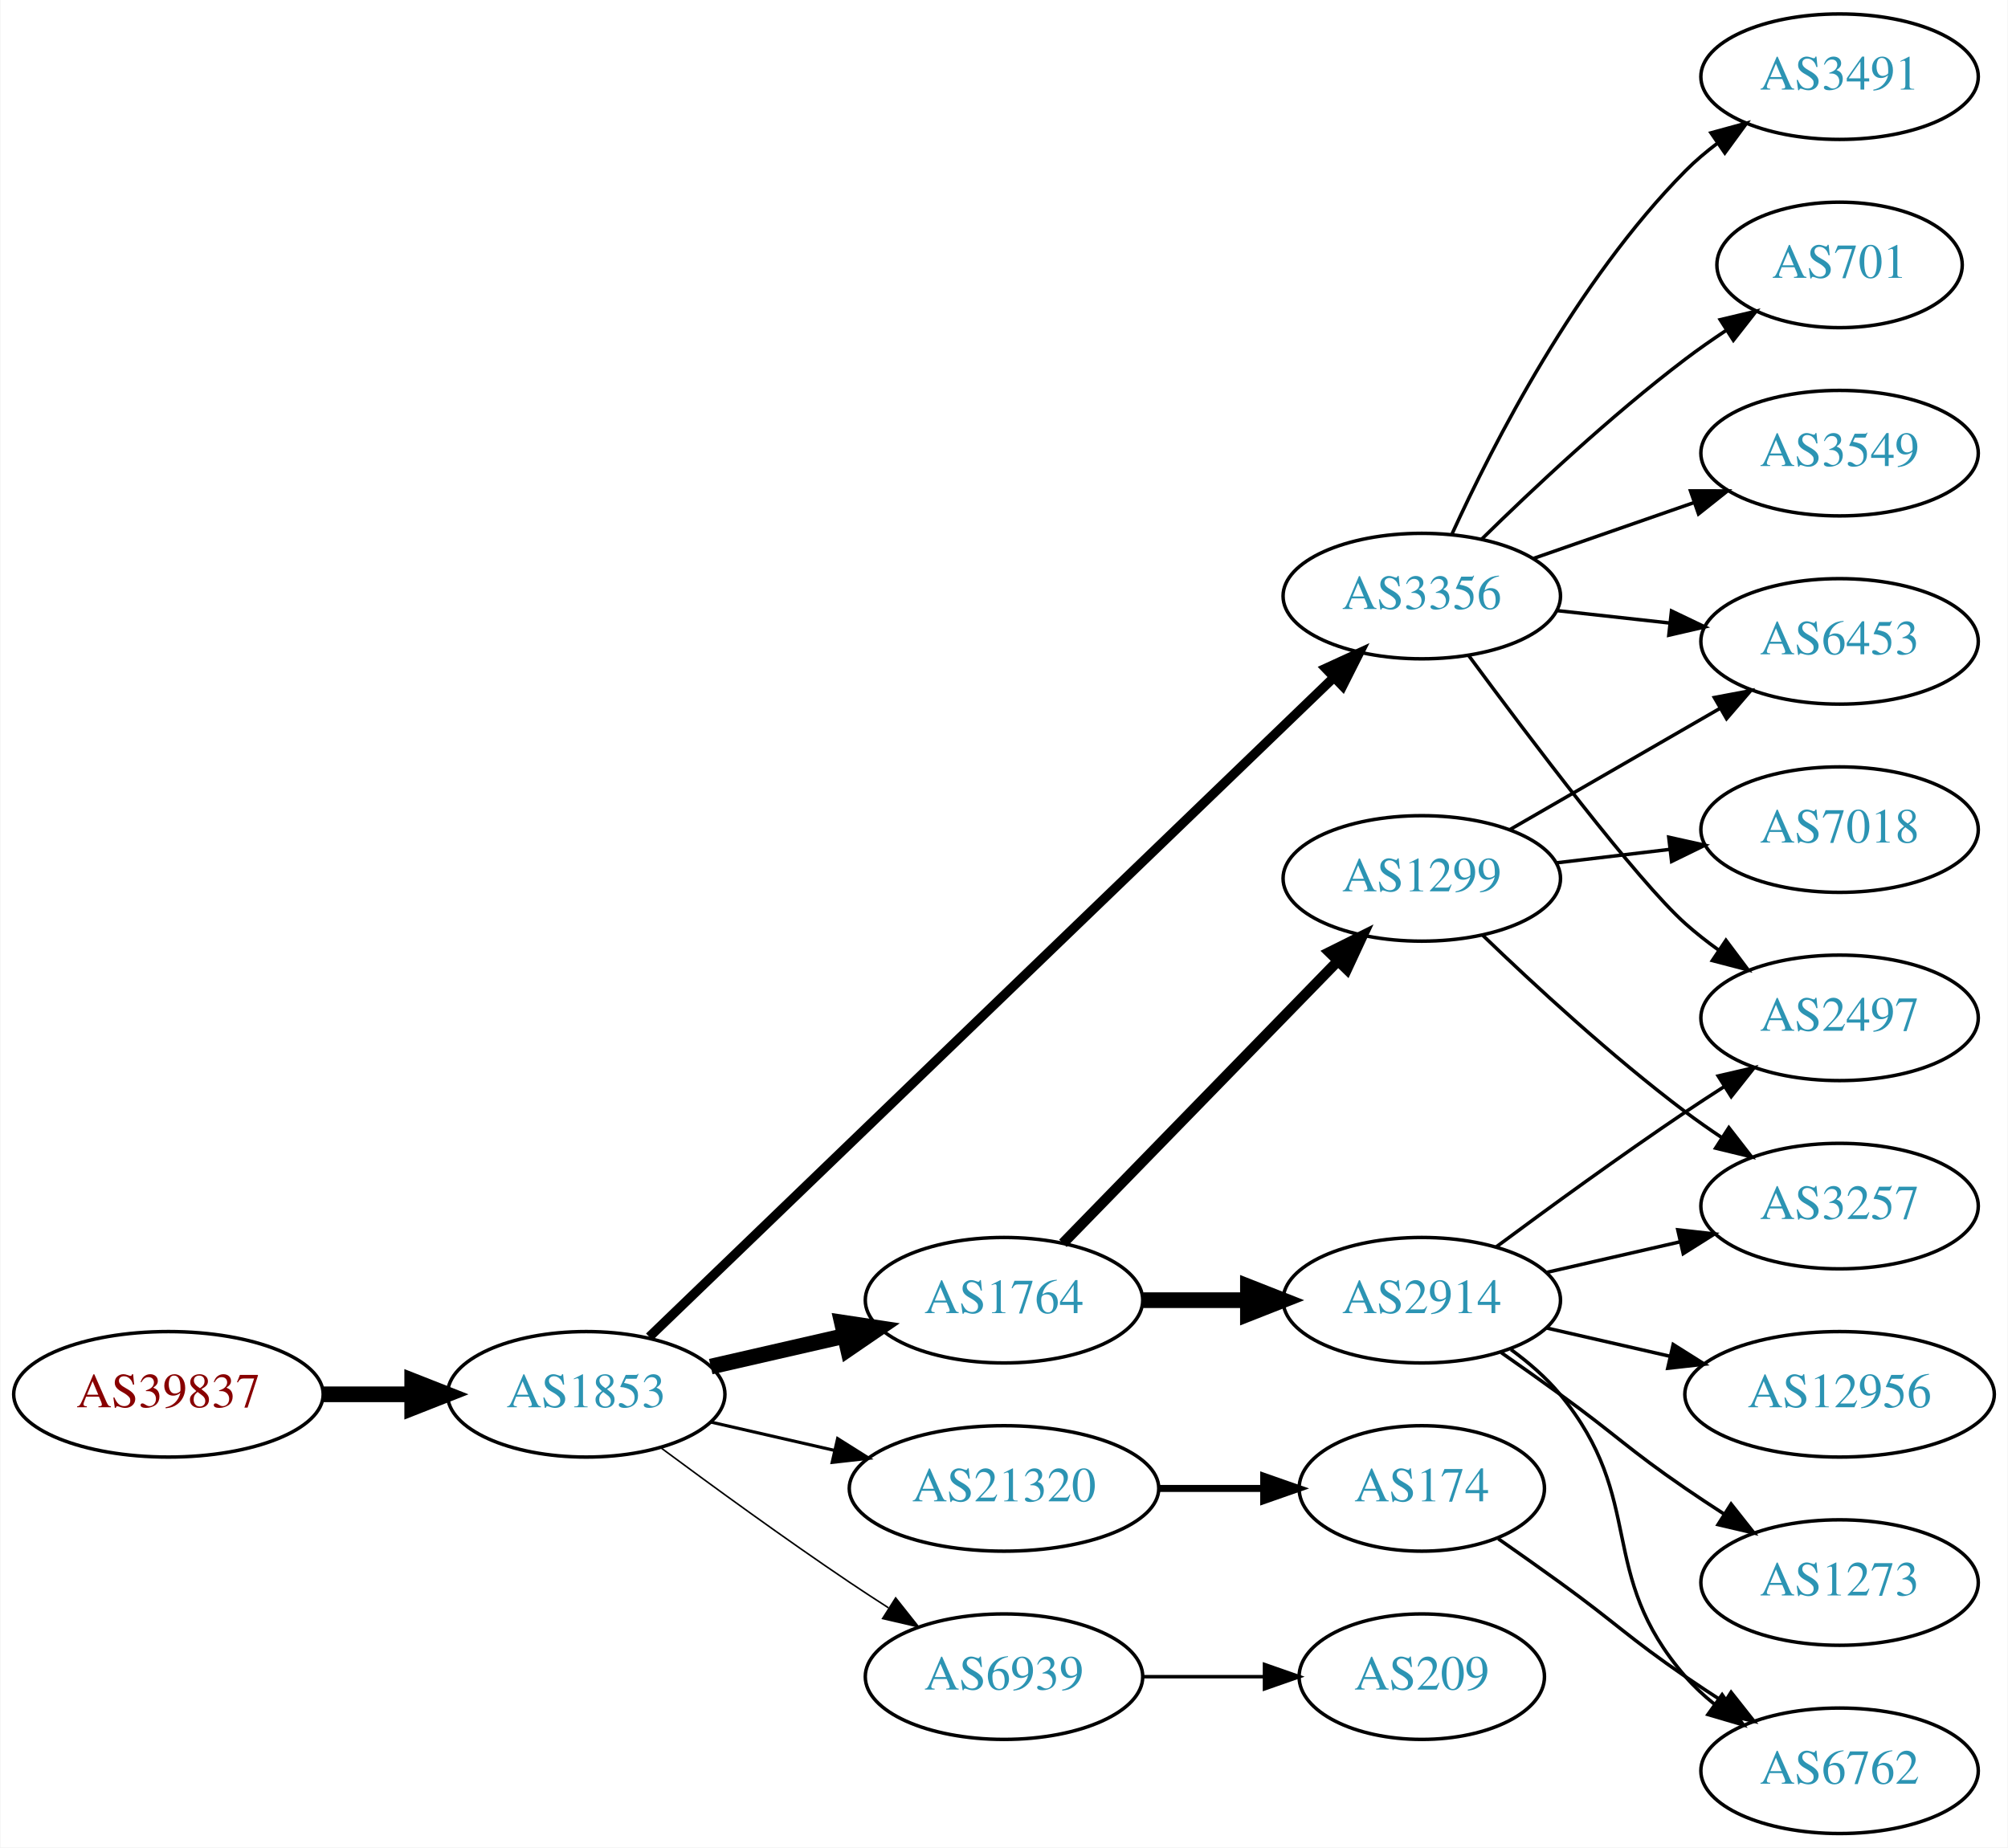
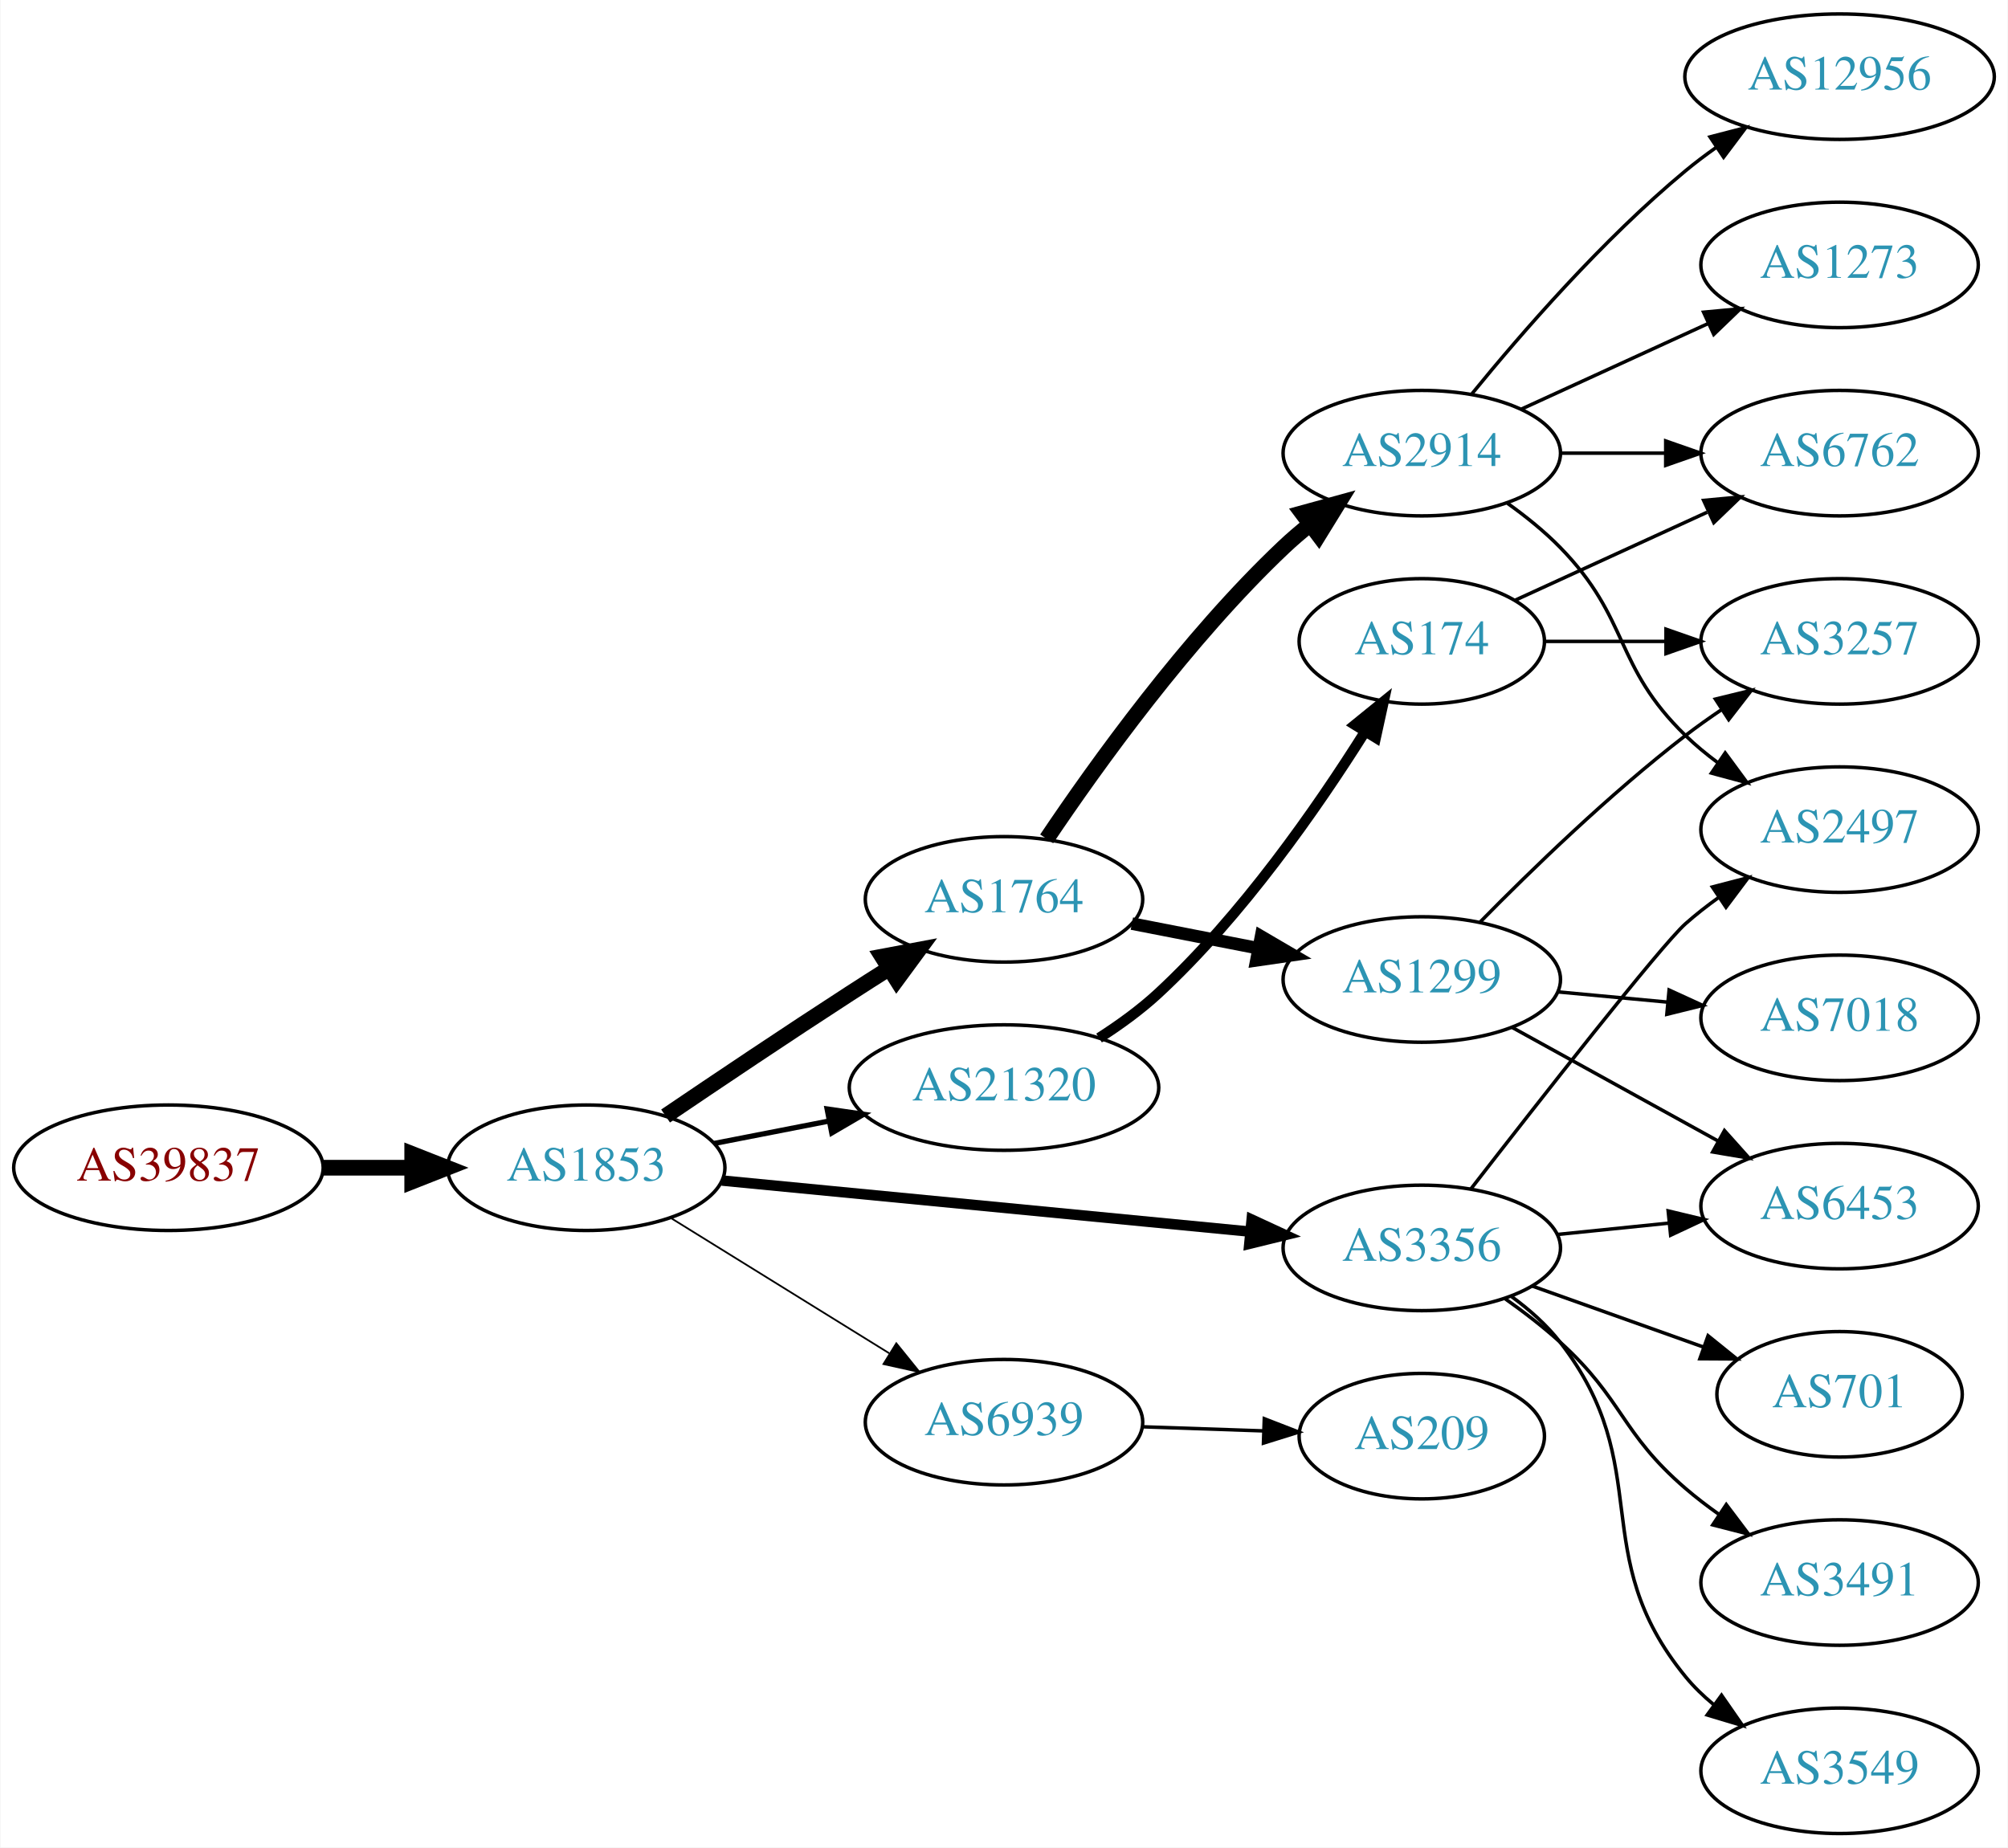
<svg xmlns="http://www.w3.org/2000/svg" xmlns:xlink="http://www.w3.org/1999/xlink" width="576pt" height="530pt" viewBox="0.00 0.00 575.76 530.00">
  <g id="graph0" class="graph" transform="scale(1 1) rotate(0) translate(4 526)">
    <polygon fill="white" stroke="none" points="-4,4 -4,-526 571.762,-526 571.762,4 -4,4" />
    <g id="node1" class="node">
      <g id="a_node1">
        <a xlink:href="/asn/39837" xlink:title="AS39837 ~ MUR [AT]">
-           <ellipse fill="#ffffff" stroke="black" cx="44.196" cy="-126" rx="44.393" ry="18" />
-           <text text-anchor="middle" x="44.196" y="-122.3" font-family="Times,serif" font-size="14.00" fill="#880000">AS39837</text>
+           <ellipse fill="#ffffff" stroke="black" cx="44.196" cy="-191" rx="44.393" ry="18" />
+           <text text-anchor="middle" x="44.196" y="-187.3" font-family="Times,serif" font-size="14.00" fill="#880000">AS39837</text>
        </a>
      </g>
    </g>
    <g id="node2" class="node">
      <g id="a_node2">
        <a xlink:href="/asn/1853" xlink:title="AS1853 ~ ACOnet Backbone [AT]">
-           <ellipse fill="#ffffff" stroke="black" cx="164.039" cy="-126" rx="39.794" ry="18" />
-           <text text-anchor="middle" x="164.039" y="-122.3" font-family="Times,serif" font-size="14.00" fill="#2c94b3">AS1853</text>
+           <ellipse fill="#ffffff" stroke="black" cx="164.039" cy="-191" rx="39.794" ry="18" />
+           <text text-anchor="middle" x="164.039" y="-187.3" font-family="Times,serif" font-size="14.00" fill="#2c94b3">AS1853</text>
        </a>
      </g>
    </g>
    <g id="edge1" class="edge">
-       <path fill="none" stroke="black" stroke-width="4.5" d="M88.407,-126C96.72,-126 105.482,-126 113.965,-126" />
-       <polygon fill="black" stroke="black" stroke-width="4.5" points="114.123,-129.938 124.123,-126 114.123,-122.063 114.123,-129.938" />
+       <path fill="none" stroke="black" stroke-width="4.5" d="M88.407,-191C96.72,-191 105.482,-191 113.965,-191" />
+       <polygon fill="black" stroke="black" stroke-width="4.5" points="114.123,-194.938 124.123,-191 114.123,-187.063 114.123,-194.938" />
    </g>
    <g id="node3" class="node">
      <g id="a_node3">
-         <a xlink:href="/asn/3356" xlink:title="AS3356 ~ Level 3 Parent, LLC [US]">
-           <ellipse fill="#ffffff" stroke="black" cx="403.724" cy="-355" rx="39.794" ry="18" />
-           <text text-anchor="middle" x="403.724" y="-351.3" font-family="Times,serif" font-size="14.00" fill="#2c94b3">AS3356</text>
+         <a xlink:href="/asn/1764" xlink:title="AS1764 ~ NEXTLAYER-AS [AT]">
+           <ellipse fill="#ffffff" stroke="black" cx="283.881" cy="-268" rx="39.794" ry="18" />
+           <text text-anchor="middle" x="283.881" y="-264.3" font-family="Times,serif" font-size="14.00" fill="#2c94b3">AS1764</text>
        </a>
      </g>
    </g>
    <g id="edge2" class="edge">
-       <path fill="none" stroke="black" stroke-width="2.7" d="M182.132,-142.469C223.674,-182.493 330.055,-284.987 378.291,-331.46" />
-       <polygon fill="black" stroke="black" stroke-width="2.7" points="376.155,-334.262 385.785,-338.68 381.012,-329.221 376.155,-334.262" />
+       <path fill="none" stroke="black" stroke-width="4.5" d="M186.803,-205.841C201.629,-215.886 221.745,-229.389 239.685,-241 243.277,-243.325 247.053,-245.735 250.817,-248.115" />
+       <polygon fill="black" stroke="black" stroke-width="4.5" points="248.919,-251.573 259.481,-253.561 253.11,-244.906 248.919,-251.573" />
    </g>
    <g id="node4" class="node">
      <g id="a_node4">
-         <a xlink:href="/asn/1764" xlink:title="AS1764 ~ NEXTLAYER-AS [AT]">
-           <ellipse fill="#ffffff" stroke="black" cx="283.881" cy="-153" rx="39.794" ry="18" />
-           <text text-anchor="middle" x="283.881" y="-149.3" font-family="Times,serif" font-size="14.00" fill="#2c94b3">AS1764</text>
+         <a xlink:href="/asn/3356" xlink:title="AS3356 ~ Level 3 Parent, LLC [US]">
+           <ellipse fill="#ffffff" stroke="black" cx="403.724" cy="-168" rx="39.794" ry="18" />
+           <text text-anchor="middle" x="403.724" y="-164.3" font-family="Times,serif" font-size="14.00" fill="#2c94b3">AS3356</text>
        </a>
      </g>
    </g>
    <g id="edge3" class="edge">
-       <path fill="none" stroke="black" stroke-width="4.5" d="M199.758,-133.955C211.758,-136.704 225.379,-139.825 238.071,-142.733" />
-       <polygon fill="black" stroke="black" stroke-width="4.5" points="237.376,-146.613 248.003,-145.009 239.135,-138.937 237.376,-146.613" />
+       <path fill="none" stroke="black" stroke-width="3" d="M202.963,-187.33C244.062,-183.353 309.748,-176.997 354.488,-172.668" />
+       <polygon fill="black" stroke="black" stroke-width="3" points="354.924,-176.142 364.541,-171.695 354.25,-169.174 354.924,-176.142" />
    </g>
    <g id="node5" class="node">
      <g id="a_node5">
        <a xlink:href="/asn/21320" xlink:title="AS21320 ~ GEANT Vereniging [EU]">
-           <ellipse fill="#ffffff" stroke="black" cx="283.881" cy="-99" rx="44.393" ry="18" />
-           <text text-anchor="middle" x="283.881" y="-95.3" font-family="Times,serif" font-size="14.00" fill="#2c94b3">AS21320</text>
+           <ellipse fill="#ffffff" stroke="black" cx="283.881" cy="-214" rx="44.393" ry="18" />
+           <text text-anchor="middle" x="283.881" y="-210.3" font-family="Times,serif" font-size="14.00" fill="#2c94b3">AS21320</text>
        </a>
      </g>
    </g>
    <g id="edge4" class="edge">
-       <path fill="none" stroke="black" stroke-width="0.9" d="M199.758,-118.045C210.896,-115.493 223.432,-112.621 235.325,-109.896" />
-       <polygon fill="black" stroke="black" stroke-width="0.9" points="236.153,-113.297 245.119,-107.652 234.59,-106.474 236.153,-113.297" />
+       <path fill="none" stroke="black" stroke-width="1.5" d="M200.715,-197.963C211.088,-199.988 222.606,-202.236 233.656,-204.392" />
+       <polygon fill="black" stroke="black" stroke-width="1.5" points="233.141,-207.858 243.626,-206.338 234.482,-200.987 233.141,-207.858" />
    </g>
    <g id="node6" class="node">
      <g id="a_node6">
        <a xlink:href="/asn/6939" xlink:title="AS6939 ~ Hurricane Electric LLC [US]">
-           <ellipse fill="#ffffff" stroke="black" cx="283.881" cy="-45" rx="39.794" ry="18" />
-           <text text-anchor="middle" x="283.881" y="-41.3" font-family="Times,serif" font-size="14.00" fill="#2c94b3">AS6939</text>
+           <ellipse fill="#ffffff" stroke="black" cx="283.881" cy="-118" rx="39.794" ry="18" />
+           <text text-anchor="middle" x="283.881" y="-114.3" font-family="Times,serif" font-size="14.00" fill="#2c94b3">AS6939</text>
        </a>
      </g>
    </g>
    <g id="edge5" class="edge">
-       <path fill="none" stroke="black" stroke-width="0.45" d="M185.369,-110.723C200.231,-99.696 220.976,-84.594 239.685,-72 243.234,-69.611 246.984,-67.161 250.733,-64.758" />
-       <polygon fill="black" stroke="black" stroke-width="0.45" points="252.801,-67.591 259.381,-59.288 249.059,-61.675 252.801,-67.591" />
+       <path fill="none" stroke="black" stroke-width="0.5" d="M188.321,-176.578C206.236,-165.479 231.193,-150.019 250.97,-137.768" />
+       <polygon fill="black" stroke="black" stroke-width="0.5" points="252.99,-140.634 259.648,-132.392 249.303,-134.683 252.99,-140.634" />
    </g>
    <g id="node7" class="node">
      <g id="a_node7">
-         <a xlink:href="/asn/3549" xlink:title="AS3549 ~ Level 3 Parent, LLC [US]">
-           <ellipse fill="#ffffff" stroke="black" cx="523.566" cy="-396" rx="39.794" ry="18" />
-           <text text-anchor="middle" x="523.566" y="-392.3" font-family="Times,serif" font-size="14.00" fill="#2c94b3">AS3549</text>
+         <a xlink:href="/asn/2914" xlink:title="AS2914 ~ NTT America, Inc. [US]">
+           <ellipse fill="#ffffff" stroke="black" cx="403.724" cy="-396" rx="39.794" ry="18" />
+           <text text-anchor="middle" x="403.724" y="-392.3" font-family="Times,serif" font-size="14.00" fill="#2c94b3">AS2914</text>
        </a>
      </g>
    </g>
    <g id="edge6" class="edge">
-       <path fill="none" stroke="black" d="M435.686,-365.772C449.782,-370.677 466.659,-376.548 481.772,-381.807" />
-       <polygon fill="black" stroke="black" points="480.807,-385.177 491.402,-385.157 483.108,-378.566 480.807,-385.177" />
+       <path fill="none" stroke="black" stroke-width="4.5" d="M296.123,-285.348C310.363,-306.544 336.401,-342.81 364.077,-369 366.455,-371.25 369.034,-373.456 371.692,-375.578" />
+       <polygon fill="black" stroke="black" stroke-width="4.5" points="369.421,-378.796 379.784,-381.644 374.145,-372.495 369.421,-378.796" />
    </g>
    <g id="node8" class="node">
      <g id="a_node8">
-         <a xlink:href="/asn/2497" xlink:title="AS2497 ~ Internet Initiative Japan Inc. [JP]">
-           <ellipse fill="#ffffff" stroke="black" cx="523.566" cy="-234" rx="39.794" ry="18" />
-           <text text-anchor="middle" x="523.566" y="-230.3" font-family="Times,serif" font-size="14.00" fill="#2c94b3">AS2497</text>
+         <a xlink:href="/asn/1299" xlink:title="AS1299 ~ Telia Carrier [EU]">
+           <ellipse fill="#ffffff" stroke="black" cx="403.724" cy="-245" rx="39.794" ry="18" />
+           <text text-anchor="middle" x="403.724" y="-241.3" font-family="Times,serif" font-size="14.00" fill="#2c94b3">AS1299</text>
        </a>
      </g>
    </g>
    <g id="edge7" class="edge">
-       <path fill="none" stroke="black" d="M417.146,-337.976C434.508,-314.432 465.461,-273.426 479.37,-261 482.328,-258.358 485.575,-255.813 488.919,-253.412" />
-       <polygon fill="black" stroke="black" points="490.972,-256.249 497.322,-247.768 487.069,-250.438 490.972,-256.249" />
-     </g>
-     <g id="node9" class="node">
-       <g id="a_node9">
-         <a xlink:href="/asn/3491" xlink:title="AS3491 ~ PCCW Global, Inc. [US]">
-           <ellipse fill="#ffffff" stroke="black" cx="523.566" cy="-504" rx="39.794" ry="18" />
-           <text text-anchor="middle" x="523.566" y="-500.3" font-family="Times,serif" font-size="14.00" fill="#2c94b3">AS3491</text>
-         </a>
-       </g>
-     </g>
-     <g id="edge8" class="edge">
-       <path fill="none" stroke="black" d="M412.432,-372.902C424.059,-398.357 448.092,-445.422 479.37,-477 482.161,-479.818 485.3,-482.477 488.579,-484.946" />
-       <polygon fill="black" stroke="black" points="486.679,-487.887 496.9,-490.677 490.649,-482.122 486.679,-487.887" />
+       <path fill="none" stroke="black" stroke-width="3.6" d="M320.558,-261.037C331.989,-258.806 344.811,-256.303 356.865,-253.951" />
+       <polygon fill="black" stroke="black" stroke-width="3.6" points="357.618,-257.37 366.762,-252.019 356.277,-250.499 357.618,-257.37" />
    </g>
    <g id="node10" class="node">
      <g id="a_node10">
-         <a xlink:href="/asn/701" xlink:title="AS701 ~ UUNET [US]">
-           <ellipse fill="#ffffff" stroke="black" cx="523.566" cy="-450" rx="35.194" ry="18" />
-           <text text-anchor="middle" x="523.566" y="-446.3" font-family="Times,serif" font-size="14.00" fill="#2c94b3">AS701</text>
-         </a>
-       </g>
-     </g>
-     <g id="edge9" class="edge">
-       <path fill="none" stroke="black" d="M420.872,-371.296C435.509,-385.671 457.997,-406.795 479.37,-423 483.037,-425.78 486.998,-428.546 490.981,-431.187" />
-       <polygon fill="black" stroke="black" points="489.325,-434.283 499.633,-436.731 493.102,-428.389 489.325,-434.283" />
-     </g>
-     <g id="node11" class="node">
-       <g id="a_node11">
-         <a xlink:href="/asn/6453" xlink:title="AS6453 ~ TATA COMMUNICATIONS (AMERICA) INC [US]">
-           <ellipse fill="#ffffff" stroke="black" cx="523.566" cy="-342" rx="39.794" ry="18" />
-           <text text-anchor="middle" x="523.566" y="-338.3" font-family="Times,serif" font-size="14.00" fill="#2c94b3">AS6453</text>
-         </a>
-       </g>
-     </g>
-     <g id="edge10" class="edge">
-       <path fill="none" stroke="black" d="M442.334,-350.851C452.645,-349.713 463.962,-348.465 474.763,-347.274" />
-       <polygon fill="black" stroke="black" points="475.353,-350.73 484.909,-346.154 474.586,-343.772 475.353,-350.73" />
-     </g>
-     <g id="node12" class="node">
-       <g id="a_node12">
-         <a xlink:href="/asn/1299" xlink:title="AS1299 ~ Telia Carrier [EU]">
-           <ellipse fill="#ffffff" stroke="black" cx="403.724" cy="-274" rx="39.794" ry="18" />
-           <text text-anchor="middle" x="403.724" y="-270.3" font-family="Times,serif" font-size="14.00" fill="#2c94b3">AS1299</text>
-         </a>
-       </g>
-     </g>
-     <g id="edge11" class="edge">
-       <path fill="none" stroke="black" stroke-width="3" d="M300.774,-169.319C321.069,-190.157 356.338,-226.372 379.607,-250.264" />
-       <polygon fill="black" stroke="black" stroke-width="3" points="377.222,-252.832 386.706,-257.554 382.237,-247.948 377.222,-252.832" />
+         <a xlink:href="/asn/2497" xlink:title="AS2497 ~ Internet Initiative Japan Inc. [JP]">
+           <ellipse fill="#ffffff" stroke="black" cx="523.566" cy="-288" rx="39.794" ry="18" />
+           <text text-anchor="middle" x="523.566" y="-284.3" font-family="Times,serif" font-size="14.00" fill="#2c94b3">AS2497</text>
+         </a>
+       </g>
+     </g>
+     <g id="edge16" class="edge">
+       <path fill="none" stroke="black" d="M417.744,-184.839C437.188,-209.888 472.29,-254.708 479.37,-261 482.335,-263.634 485.586,-266.174 488.933,-268.572" />
+       <polygon fill="black" stroke="black" points="487.085,-271.547 497.339,-274.212 490.985,-265.735 487.085,-271.547" />
    </g>
    <g id="node13" class="node">
      <g id="a_node13">
-         <a xlink:href="/asn/2914" xlink:title="AS2914 ~ NTT America, Inc. [US]">
-           <ellipse fill="#ffffff" stroke="black" cx="403.724" cy="-153" rx="39.794" ry="18" />
-           <text text-anchor="middle" x="403.724" y="-149.3" font-family="Times,serif" font-size="14.00" fill="#2c94b3">AS2914</text>
+         <a xlink:href="/asn/3549" xlink:title="AS3549 ~ Level 3 Parent, LLC [US]">
+           <ellipse fill="#ffffff" stroke="black" cx="523.566" cy="-18" rx="39.794" ry="18" />
+           <text text-anchor="middle" x="523.566" y="-14.3" font-family="Times,serif" font-size="14.00" fill="#2c94b3">AS3549</text>
        </a>
      </g>
    </g>
    <g id="edge12" class="edge">
-       <path fill="none" stroke="black" stroke-width="4.5" d="M323.794,-153C333.347,-153 343.697,-153 353.659,-153" />
-       <polygon fill="black" stroke="black" stroke-width="4.5" points="353.852,-156.938 363.852,-153 353.852,-149.063 353.852,-156.938" />
+       <path fill="none" stroke="black" d="M429.519,-154.015C434.602,-150.291 439.557,-145.915 443.37,-141 471.304,-104.998 450.524,-80.275 479.37,-45 481.75,-42.09 484.529,-39.403 487.511,-36.943" />
+       <polygon fill="black" stroke="black" points="489.702,-39.678 495.74,-30.972 485.591,-34.013 489.702,-39.678" />
+     </g>
+     <g id="node14" class="node">
+       <g id="a_node14">
+         <a xlink:href="/asn/6453" xlink:title="AS6453 ~ TATA COMMUNICATIONS (AMERICA) INC [US]">
+           <ellipse fill="#ffffff" stroke="black" cx="523.566" cy="-180" rx="39.794" ry="18" />
+           <text text-anchor="middle" x="523.566" y="-176.3" font-family="Times,serif" font-size="14.00" fill="#2c94b3">AS6453</text>
+         </a>
+       </g>
+     </g>
+     <g id="edge13" class="edge">
+       <path fill="none" stroke="black" d="M442.659,-171.863C452.856,-172.901 464.019,-174.038 474.681,-175.124" />
+       <polygon fill="black" stroke="black" points="474.399,-178.613 484.703,-176.144 475.109,-171.649 474.399,-178.613" />
+     </g>
+     <g id="node15" class="node">
+       <g id="a_node15">
+         <a xlink:href="/asn/701" xlink:title="AS701 ~ UUNET [US]">
+           <ellipse fill="#ffffff" stroke="black" cx="523.566" cy="-126" rx="35.194" ry="18" />
+           <text text-anchor="middle" x="523.566" y="-122.3" font-family="Times,serif" font-size="14.00" fill="#2c94b3">AS701</text>
+         </a>
+       </g>
+     </g>
+     <g id="edge14" class="edge">
+       <path fill="none" stroke="black" d="M435.378,-157.075C450.4,-151.721 468.635,-145.222 484.538,-139.554" />
+       <polygon fill="black" stroke="black" points="485.843,-142.804 494.088,-136.15 483.493,-136.21 485.843,-142.804" />
+     </g>
+     <g id="node16" class="node">
+       <g id="a_node16">
+         <a xlink:href="/asn/3491" xlink:title="AS3491 ~ PCCW Global, Inc. [US]">
+           <ellipse fill="#ffffff" stroke="black" cx="523.566" cy="-72" rx="39.794" ry="18" />
+           <text text-anchor="middle" x="523.566" y="-68.3" font-family="Times,serif" font-size="14.00" fill="#2c94b3">AS3491</text>
+         </a>
+       </g>
+     </g>
+     <g id="edge15" class="edge">
+       <path fill="none" stroke="black" d="M427.525,-153.495C432.923,-149.681 438.517,-145.396 443.37,-141 461.592,-124.495 460.732,-115.033 479.37,-99 482.377,-96.414 485.655,-93.905 489.019,-91.526" />
+       <polygon fill="black" stroke="black" points="491.066,-94.368 497.446,-85.91 487.184,-88.543 491.066,-94.368" />
    </g>
    <g id="node19" class="node">
      <g id="a_node19">
        <a xlink:href="/asn/174" xlink:title="AS174 ~ Cogent Communications [US]">
-           <ellipse fill="#ffffff" stroke="black" cx="403.724" cy="-99" rx="35.194" ry="18" />
-           <text text-anchor="middle" x="403.724" y="-95.3" font-family="Times,serif" font-size="14.00" fill="#2c94b3">AS174</text>
-         </a>
-       </g>
-     </g>
-     <g id="edge21" class="edge">
-       <path fill="none" stroke="black" stroke-width="2" d="M328.092,-99C337.94,-99 348.42,-99 358.317,-99" />
-       <polygon fill="black" stroke="black" stroke-width="2" points="358.369,-102.5 368.369,-99 358.369,-95.5 358.369,-102.5" />
+           <ellipse fill="#ffffff" stroke="black" cx="403.724" cy="-342" rx="35.194" ry="18" />
+           <text text-anchor="middle" x="403.724" y="-338.3" font-family="Times,serif" font-size="14.00" fill="#2c94b3">AS174</text>
+         </a>
+       </g>
+     </g>
+     <g id="edge20" class="edge">
+       <path fill="none" stroke="black" stroke-width="3" d="M311.146,-228.214C317.025,-231.979 323.013,-236.316 328.077,-241 352.166,-263.283 373.731,-294.274 387.414,-316.032" />
+       <polygon fill="black" stroke="black" stroke-width="3" points="384.554,-318.062 392.779,-324.739 390.513,-314.39 384.554,-318.062" />
    </g>
    <g id="node20" class="node">
      <g id="a_node20">
        <a xlink:href="/asn/209" xlink:title="AS209 ~ CenturyLink Communications, LLC [US]">
-           <ellipse fill="#ffffff" stroke="black" cx="403.724" cy="-45" rx="35.194" ry="18" />
-           <text text-anchor="middle" x="403.724" y="-41.3" font-family="Times,serif" font-size="14.00" fill="#2c94b3">AS209</text>
+           <ellipse fill="#ffffff" stroke="black" cx="403.724" cy="-114" rx="35.194" ry="18" />
+           <text text-anchor="middle" x="403.724" y="-110.3" font-family="Times,serif" font-size="14.00" fill="#2c94b3">AS209</text>
        </a>
      </g>
    </g>
    <g id="edge23" class="edge">
-       <path fill="none" stroke="black" d="M323.794,-45C334.881,-45 347.04,-45 358.422,-45" />
-       <polygon fill="black" stroke="black" points="358.604,-48.5 368.604,-45 358.604,-41.5 358.604,-48.5" />
-     </g>
-     <g id="edge13" class="edge">
-       <path fill="none" stroke="black" d="M428.855,-287.925C446.294,-297.988 470.068,-311.707 489.306,-322.808" />
-       <polygon fill="black" stroke="black" points="487.651,-325.893 498.062,-327.86 491.15,-319.83 487.651,-325.893" />
-     </g>
-     <g id="node14" class="node">
-       <g id="a_node14">
-         <a xlink:href="/asn/7018" xlink:title="AS7018 ~ AT&amp;T Services, Inc. [US]">
-           <ellipse fill="#ffffff" stroke="black" cx="523.566" cy="-288" rx="39.794" ry="18" />
-           <text text-anchor="middle" x="523.566" y="-284.3" font-family="Times,serif" font-size="14.00" fill="#2c94b3">AS7018</text>
-         </a>
-       </g>
-     </g>
-     <g id="edge14" class="edge">
-       <path fill="none" stroke="black" d="M442.334,-278.468C452.645,-279.693 463.962,-281.038 474.763,-282.321" />
-       <polygon fill="black" stroke="black" points="474.566,-285.822 484.909,-283.526 475.392,-278.871 474.566,-285.822" />
-     </g>
-     <g id="node15" class="node">
-       <g id="a_node15">
-         <a xlink:href="/asn/3257" xlink:title="AS3257 ~ GTT [DE]">
-           <ellipse fill="#ffffff" stroke="black" cx="523.566" cy="-180" rx="39.794" ry="18" />
-           <text text-anchor="middle" x="523.566" y="-176.3" font-family="Times,serif" font-size="14.00" fill="#2c94b3">AS3257</text>
-         </a>
-       </g>
-     </g>
-     <g id="edge15" class="edge">
-       <path fill="none" stroke="black" d="M421.201,-257.691C435.869,-243.551 458.219,-222.914 479.37,-207 482.709,-204.488 486.287,-201.983 489.902,-199.568" />
-       <polygon fill="black" stroke="black" points="491.808,-202.504 498.309,-194.138 488.01,-196.624 491.808,-202.504" />
-     </g>
-     <g id="edge17" class="edge">
-       <path fill="none" stroke="black" d="M425.054,-168.277C439.916,-179.304 460.661,-194.407 479.37,-207 482.919,-209.389 486.67,-211.839 490.418,-214.242" />
-       <polygon fill="black" stroke="black" points="488.744,-217.325 499.067,-219.712 492.486,-211.409 488.744,-217.325" />
-     </g>
-     <g id="edge20" class="edge">
-       <path fill="none" stroke="black" d="M439.443,-160.955C451.443,-163.704 465.064,-166.825 477.756,-169.733" />
-       <polygon fill="black" stroke="black" points="477.159,-173.187 487.688,-172.009 478.722,-166.364 477.159,-173.187" />
-     </g>
-     <g id="node16" class="node">
-       <g id="a_node16">
+       <path fill="none" stroke="black" d="M323.467,-116.69C334.568,-116.313 346.766,-115.899 358.195,-115.511" />
+       <polygon fill="black" stroke="black" points="358.546,-119.002 368.421,-115.164 358.308,-112.006 358.546,-119.002" />
+     </g>
+     <g id="node9" class="node">
+       <g id="a_node9">
+         <a xlink:href="/asn/12956" xlink:title="AS12956 ~ TELXIUS [ES]">
+           <ellipse fill="#ffffff" stroke="black" cx="523.566" cy="-504" rx="44.393" ry="18" />
+           <text text-anchor="middle" x="523.566" y="-500.3" font-family="Times,serif" font-size="14.00" fill="#2c94b3">AS12956</text>
+         </a>
+       </g>
+     </g>
+     <g id="edge8" class="edge">
+       <path fill="none" stroke="black" d="M418.143,-413.065C432.257,-430.375 455.672,-457.345 479.37,-477 482.108,-479.271 485.052,-481.494 488.069,-483.63" />
+       <polygon fill="black" stroke="black" points="486.401,-486.725 496.658,-489.379 490.295,-480.908 486.401,-486.725" />
+     </g>
+     <g id="edge9" class="edge">
+       <path fill="none" stroke="black" d="M428.318,-381.611C433.574,-377.852 438.906,-373.563 443.37,-369 463.543,-348.383 458.677,-335.094 479.37,-315 482.215,-312.237 485.389,-309.614 488.689,-307.166" />
+       <polygon fill="black" stroke="black" points="490.755,-309.994 497.037,-301.462 486.806,-304.214 490.755,-309.994" />
+     </g>
+     <g id="node11" class="node">
+       <g id="a_node11">
        <a xlink:href="/asn/6762" xlink:title="AS6762 ~ TELECOM ITALIA SPARKLE S.p.A. [IT]">
-           <ellipse fill="#ffffff" stroke="black" cx="523.566" cy="-18" rx="39.794" ry="18" />
-           <text text-anchor="middle" x="523.566" y="-14.3" font-family="Times,serif" font-size="14.00" fill="#2c94b3">AS6762</text>
-         </a>
-       </g>
-     </g>
-     <g id="edge16" class="edge">
-       <path fill="none" stroke="black" d="M429.305,-138.844C434.399,-135.128 439.413,-130.799 443.37,-126 468.435,-95.606 453.536,-74.742 479.37,-45 481.835,-42.162 484.672,-39.523 487.689,-37.094" />
-       <polygon fill="black" stroke="black" points="489.876,-39.833 495.968,-31.164 485.8,-34.142 489.876,-39.833" />
+           <ellipse fill="#ffffff" stroke="black" cx="523.566" cy="-396" rx="39.794" ry="18" />
+           <text text-anchor="middle" x="523.566" y="-392.3" font-family="Times,serif" font-size="14.00" fill="#2c94b3">AS6762</text>
+         </a>
+       </g>
+     </g>
+     <g id="edge10" class="edge">
+       <path fill="none" stroke="black" d="M443.636,-396C453.19,-396 463.539,-396 473.502,-396" />
+       <polygon fill="black" stroke="black" points="473.695,-399.5 483.695,-396 473.694,-392.5 473.695,-399.5" />
+     </g>
+     <g id="node12" class="node">
+       <g id="a_node12">
+         <a xlink:href="/asn/1273" xlink:title="AS1273 ~ Vodafone Group PLC [EU]">
+           <ellipse fill="#ffffff" stroke="black" cx="523.566" cy="-450" rx="39.794" ry="18" />
+           <text text-anchor="middle" x="523.566" y="-446.3" font-family="Times,serif" font-size="14.00" fill="#2c94b3">AS1273</text>
+         </a>
+       </g>
+     </g>
+     <g id="edge11" class="edge">
+       <path fill="none" stroke="black" d="M432.353,-408.661C448.31,-415.973 468.58,-425.261 485.863,-433.181" />
+       <polygon fill="black" stroke="black" points="484.562,-436.435 495.111,-437.419 487.478,-430.071 484.562,-436.435" />
+     </g>
+     <g id="edge18" class="edge">
+       <path fill="none" stroke="black" d="M429.715,-231.215C446.901,-221.736 469.929,-209.034 488.752,-198.651" />
+       <polygon fill="black" stroke="black" points="490.545,-201.66 497.611,-193.765 487.164,-195.53 490.545,-201.66" />
    </g>
    <g id="node17" class="node">
      <g id="a_node17">
-         <a xlink:href="/asn/12956" xlink:title="AS12956 ~ TELXIUS [ES]">
-           <ellipse fill="#ffffff" stroke="black" cx="523.566" cy="-126" rx="44.393" ry="18" />
-           <text text-anchor="middle" x="523.566" y="-122.3" font-family="Times,serif" font-size="14.00" fill="#2c94b3">AS12956</text>
-         </a>
-       </g>
-     </g>
-     <g id="edge18" class="edge">
-       <path fill="none" stroke="black" d="M439.443,-145.045C450.582,-142.493 463.117,-139.621 475.01,-136.896" />
-       <polygon fill="black" stroke="black" points="475.838,-140.297 484.804,-134.652 474.275,-133.474 475.838,-140.297" />
+         <a xlink:href="/asn/7018" xlink:title="AS7018 ~ AT&amp;T Services, Inc. [US]">
+           <ellipse fill="#ffffff" stroke="black" cx="523.566" cy="-234" rx="39.794" ry="18" />
+           <text text-anchor="middle" x="523.566" y="-230.3" font-family="Times,serif" font-size="14.00" fill="#2c94b3">AS7018</text>
+         </a>
+       </g>
+     </g>
+     <g id="edge17" class="edge">
+       <path fill="none" stroke="black" d="M442.659,-241.459C452.65,-240.526 463.568,-239.507 474.034,-238.53" />
+       <polygon fill="black" stroke="black" points="474.667,-241.986 484.299,-237.572 474.017,-235.017 474.667,-241.986" />
    </g>
    <g id="node18" class="node">
      <g id="a_node18">
-         <a xlink:href="/asn/1273" xlink:title="AS1273 ~ Vodafone Group PLC [EU]">
-           <ellipse fill="#ffffff" stroke="black" cx="523.566" cy="-72" rx="39.794" ry="18" />
-           <text text-anchor="middle" x="523.566" y="-68.3" font-family="Times,serif" font-size="14.00" fill="#2c94b3">AS1273</text>
+         <a xlink:href="/asn/3257" xlink:title="AS3257 ~ GTT [DE]">
+           <ellipse fill="#ffffff" stroke="black" cx="523.566" cy="-342" rx="39.794" ry="18" />
+           <text text-anchor="middle" x="523.566" y="-338.3" font-family="Times,serif" font-size="14.00" fill="#2c94b3">AS3257</text>
        </a>
      </g>
    </g>
    <g id="edge19" class="edge">
-       <path fill="none" stroke="black" d="M426.481,-137.991C432.015,-134.121 437.934,-129.936 443.37,-126 459.57,-114.271 462.876,-110.311 479.37,-99 482.899,-96.581 486.636,-94.111 490.377,-91.698" />
-       <polygon fill="black" stroke="black" points="492.449,-94.528 499.018,-86.216 488.699,-88.618 492.449,-94.528" />
+       <path fill="none" stroke="black" d="M420.505,-261.535C435.08,-276.371 457.689,-298.313 479.37,-315 482.682,-317.549 486.242,-320.076 489.847,-322.504" />
+       <polygon fill="black" stroke="black" points="487.949,-325.444 498.243,-327.949 491.758,-319.571 487.949,-325.444" />
+     </g>
+     <g id="edge21" class="edge">
+       <path fill="none" stroke="black" d="M430.585,-353.851C446.705,-361.238 467.708,-370.862 485.573,-379.048" />
+       <polygon fill="black" stroke="black" points="484.575,-382.441 495.125,-383.425 487.492,-376.077 484.575,-382.441" />
    </g>
    <g id="edge22" class="edge">
-       <path fill="none" stroke="black" d="M425.674,-84.555C431.437,-80.529 437.669,-76.128 443.37,-72 459.57,-60.271 462.876,-56.31 479.37,-45 482.899,-42.581 486.636,-40.111 490.377,-37.698" />
-       <polygon fill="black" stroke="black" points="492.449,-40.529 499.018,-32.216 488.699,-34.618 492.449,-40.529" />
+       <path fill="none" stroke="black" d="M439.125,-342C449.949,-342 462.117,-342 473.744,-342" />
+       <polygon fill="black" stroke="black" points="473.775,-345.5 483.775,-342 473.775,-338.5 473.775,-345.5" />
    </g>
  </g>
</svg>
